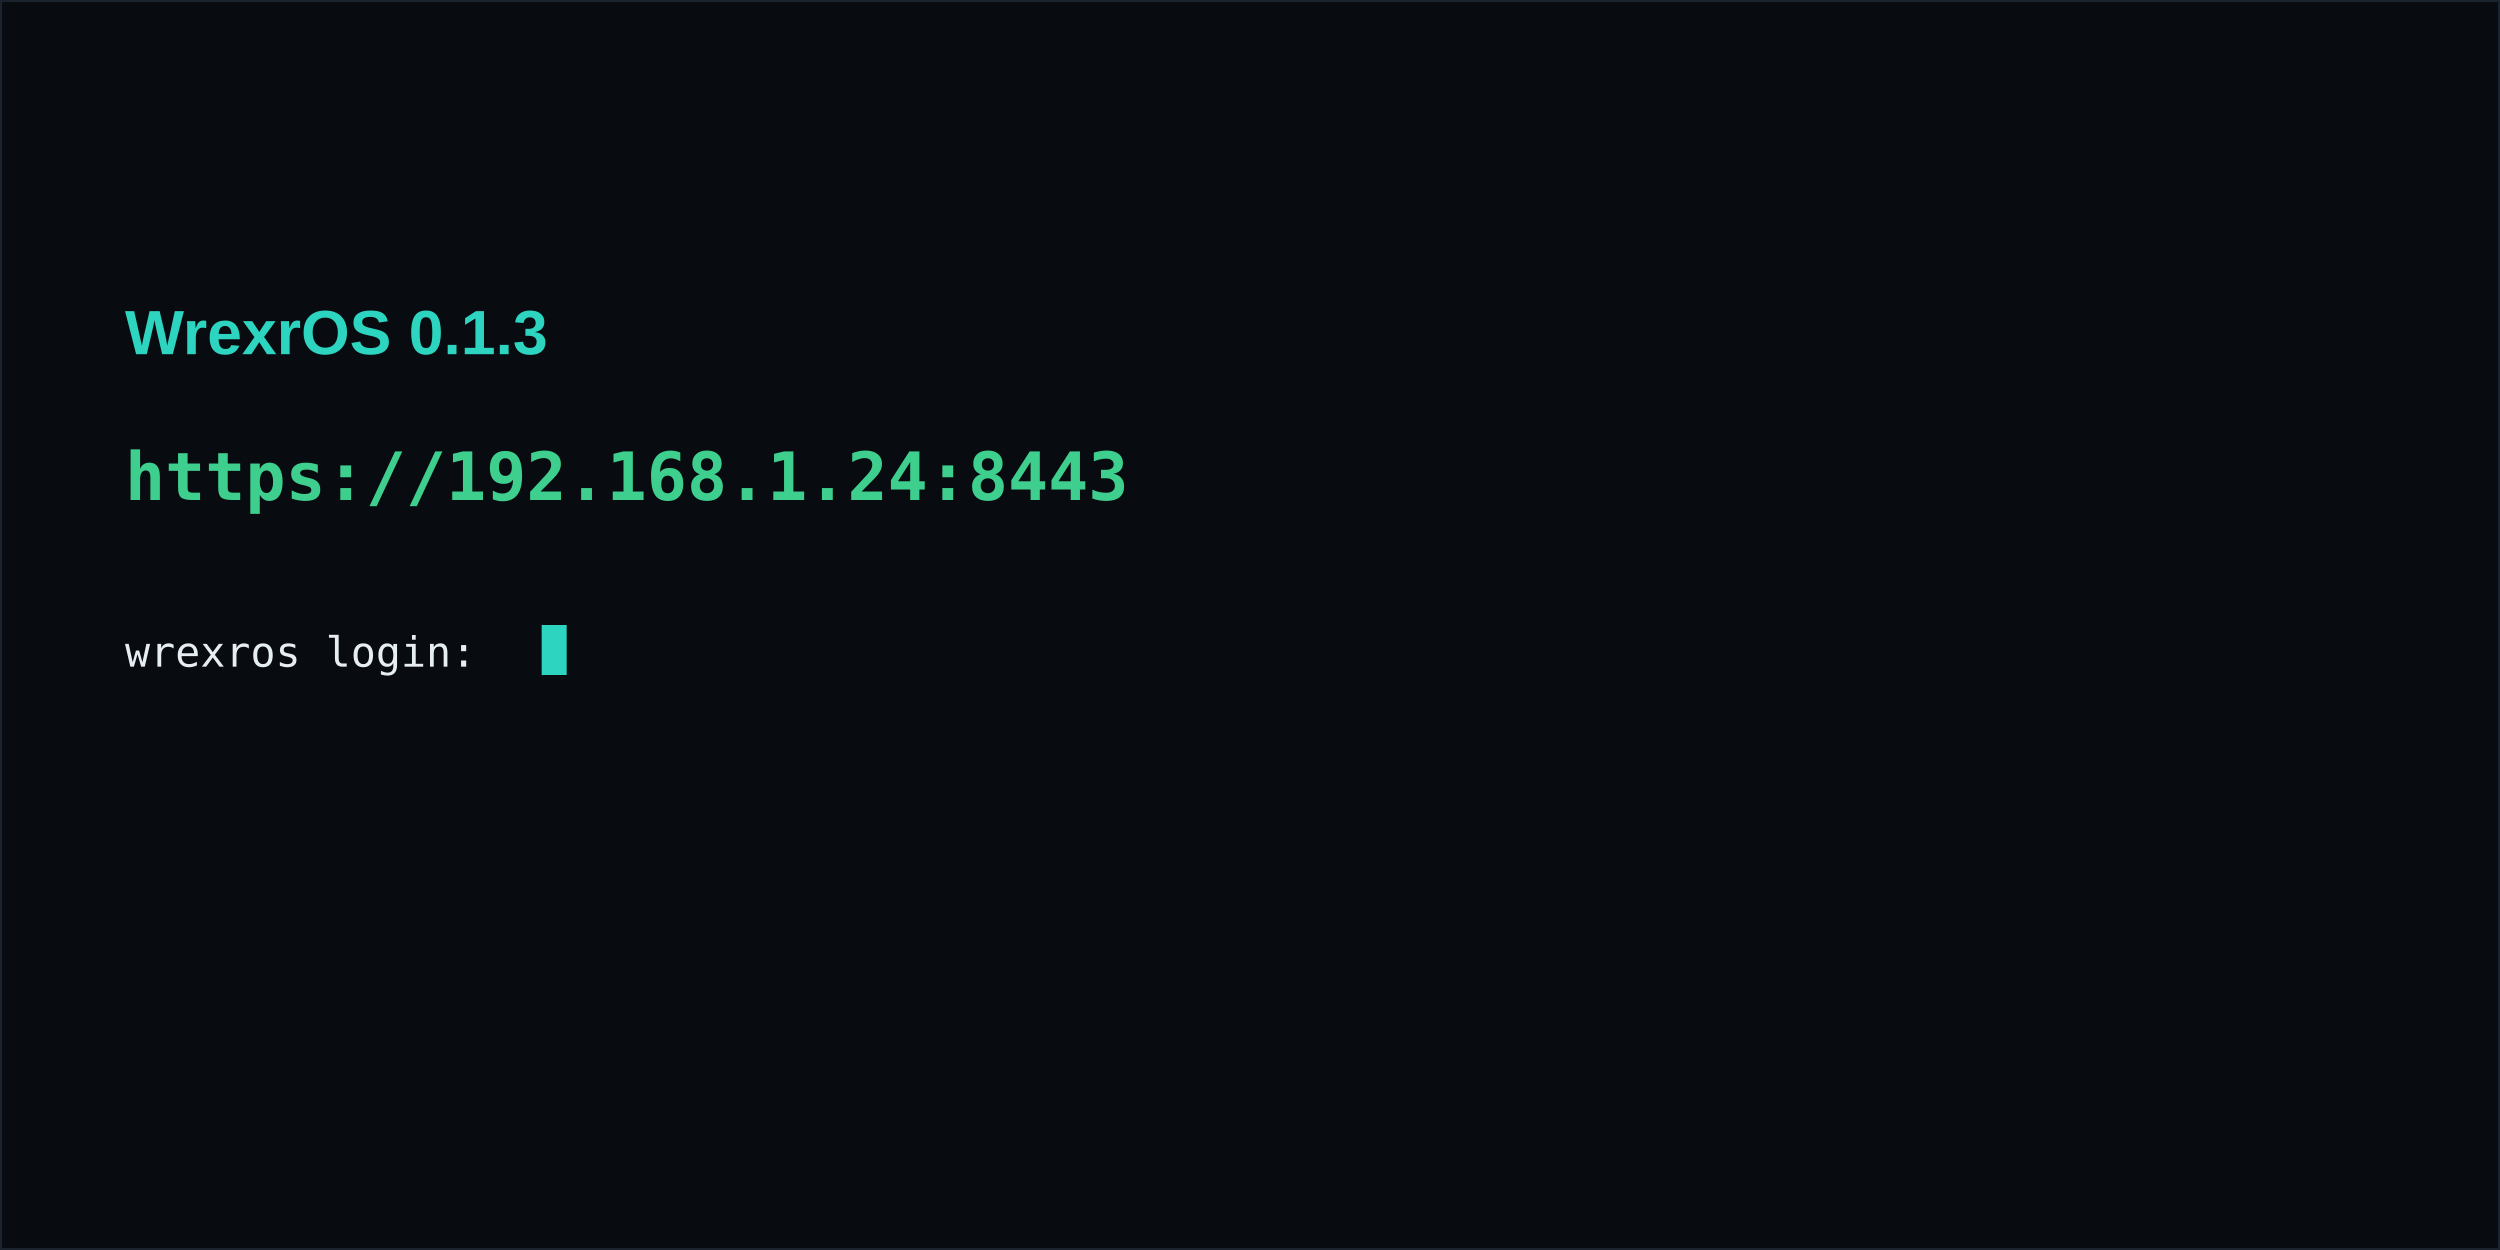
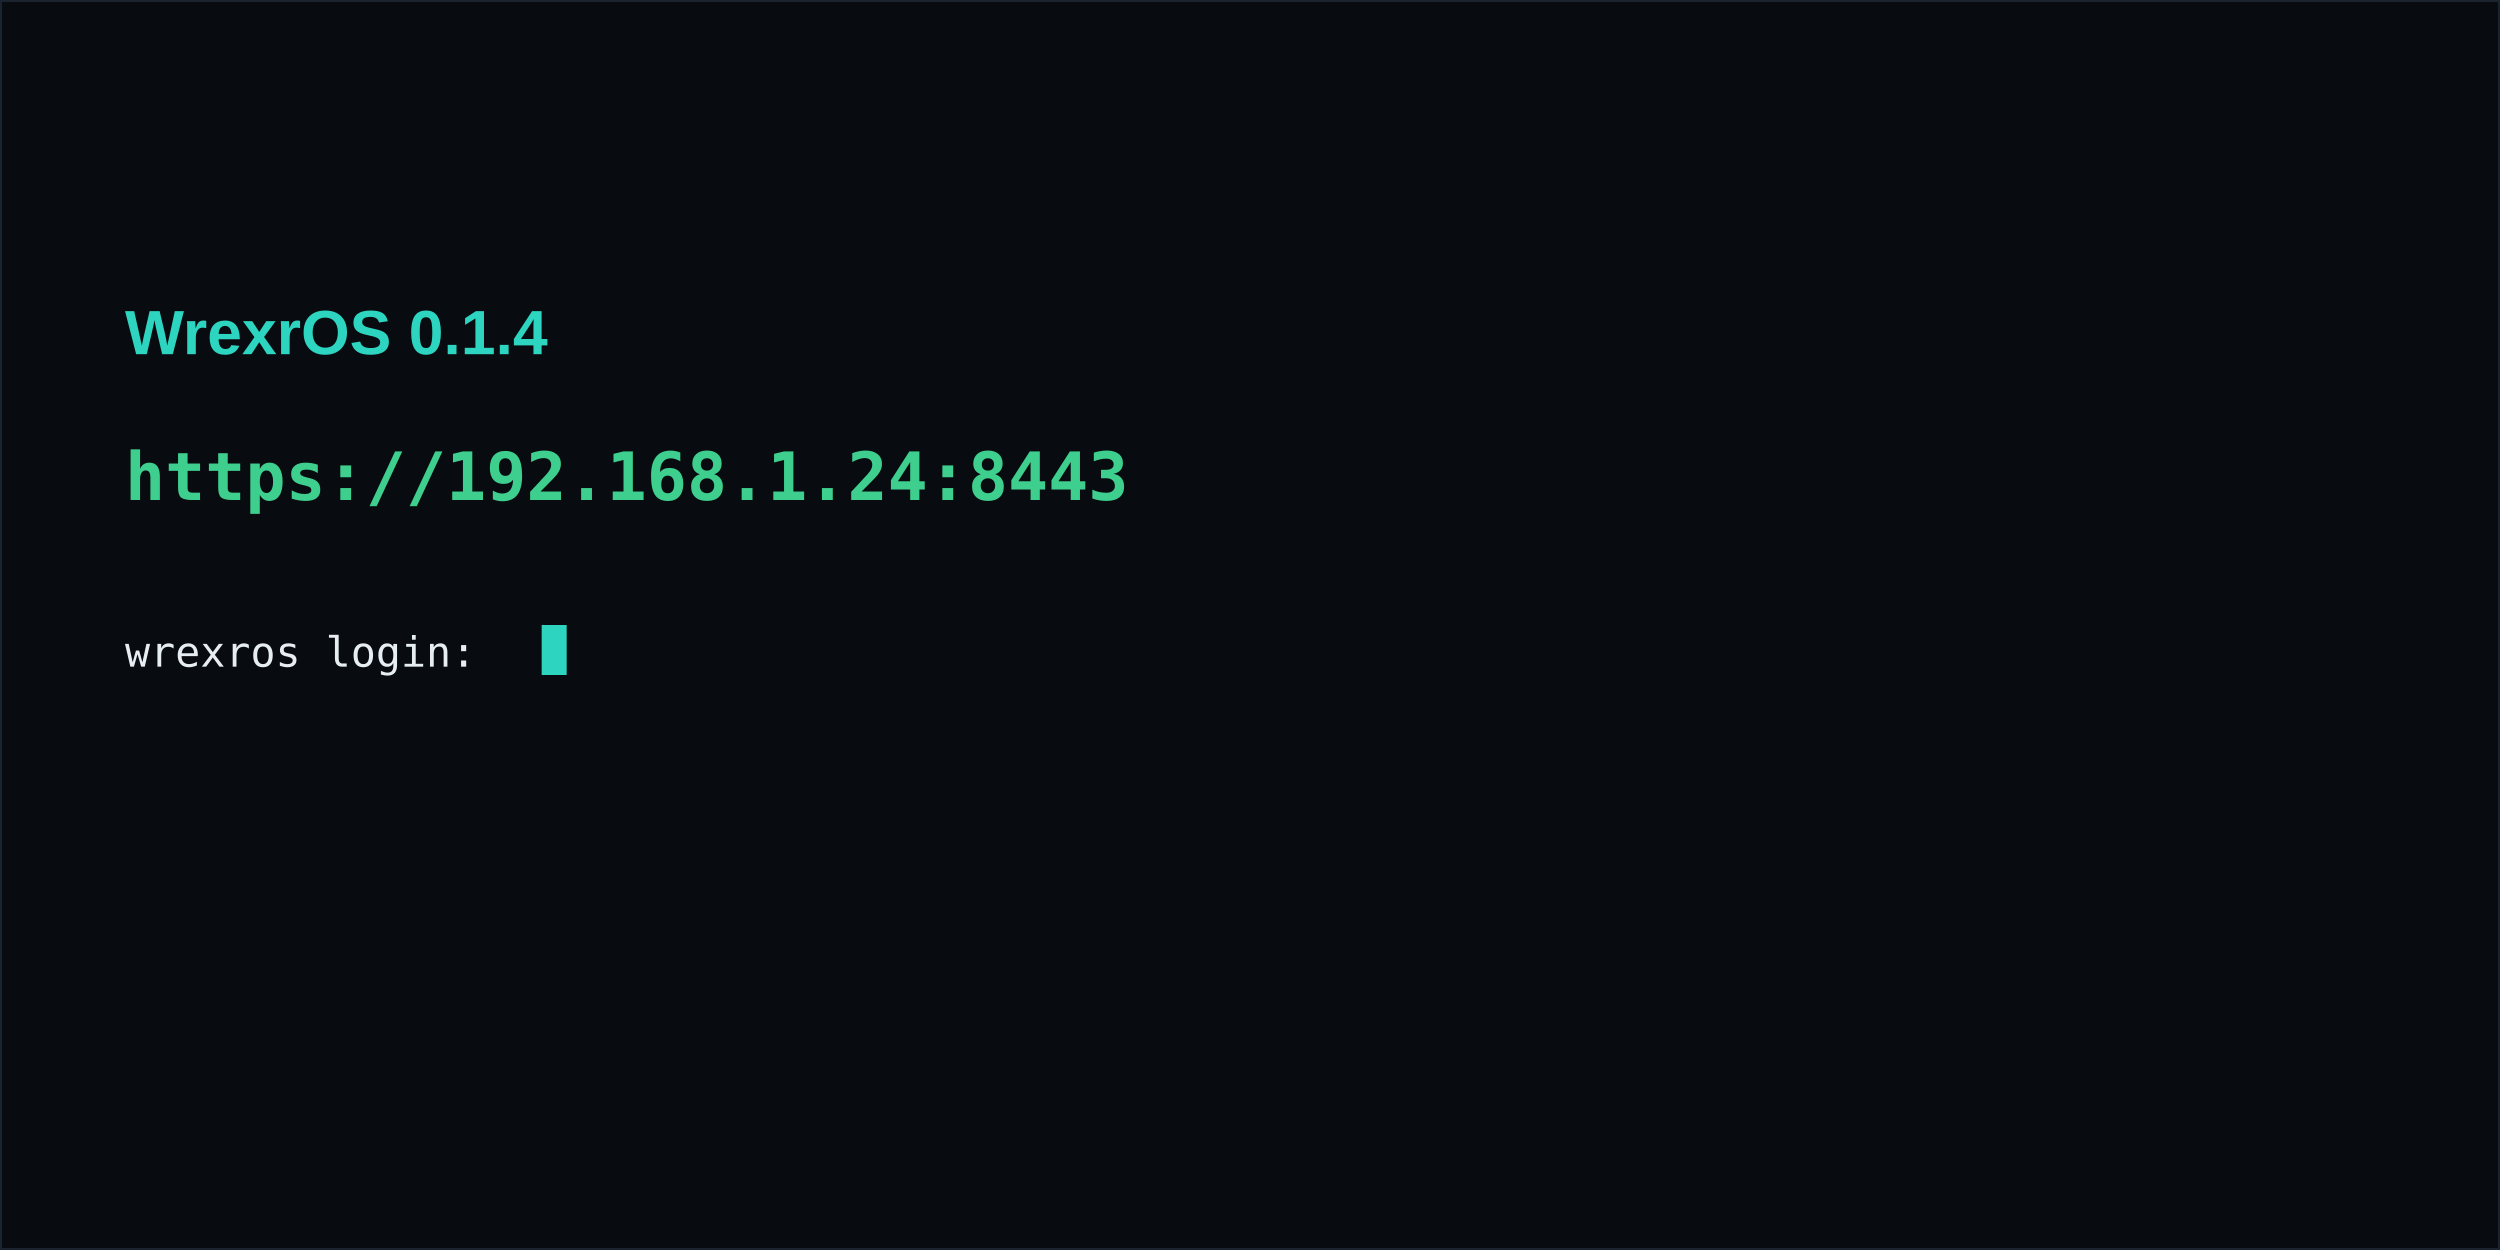
<svg xmlns="http://www.w3.org/2000/svg" width="1200" height="600" viewBox="0 0 1200 600" font-family="Consolas, 'DejaVu Sans Mono', monospace">
  <rect width="1200" height="600" fill="#080b0f" />
  <rect x="0" y="0" width="1200" height="600" fill="none" stroke="#1b242e" stroke-width="2" />
  <g font-family="Segoe UI, Arial, sans-serif">
-     <text x="60" y="170" fill="#2dd4bf" font-size="30" font-weight="700">WrexrOS 0.1.3</text>
+     <text x="60" y="170" fill="#2dd4bf" font-size="30" font-weight="700">WrexrOS 0.1.4</text>
  </g>
  <text x="60" y="240" fill="#3ecf8e" font-size="32" font-weight="700">https://192.168.1.24:8443</text>
  <g fill="#e6edf3" font-size="20">
    <text x="60" y="320">wrexros login: </text>
    <rect x="260" y="300" width="12" height="24" fill="#2dd4bf" />
  </g>
</svg>
